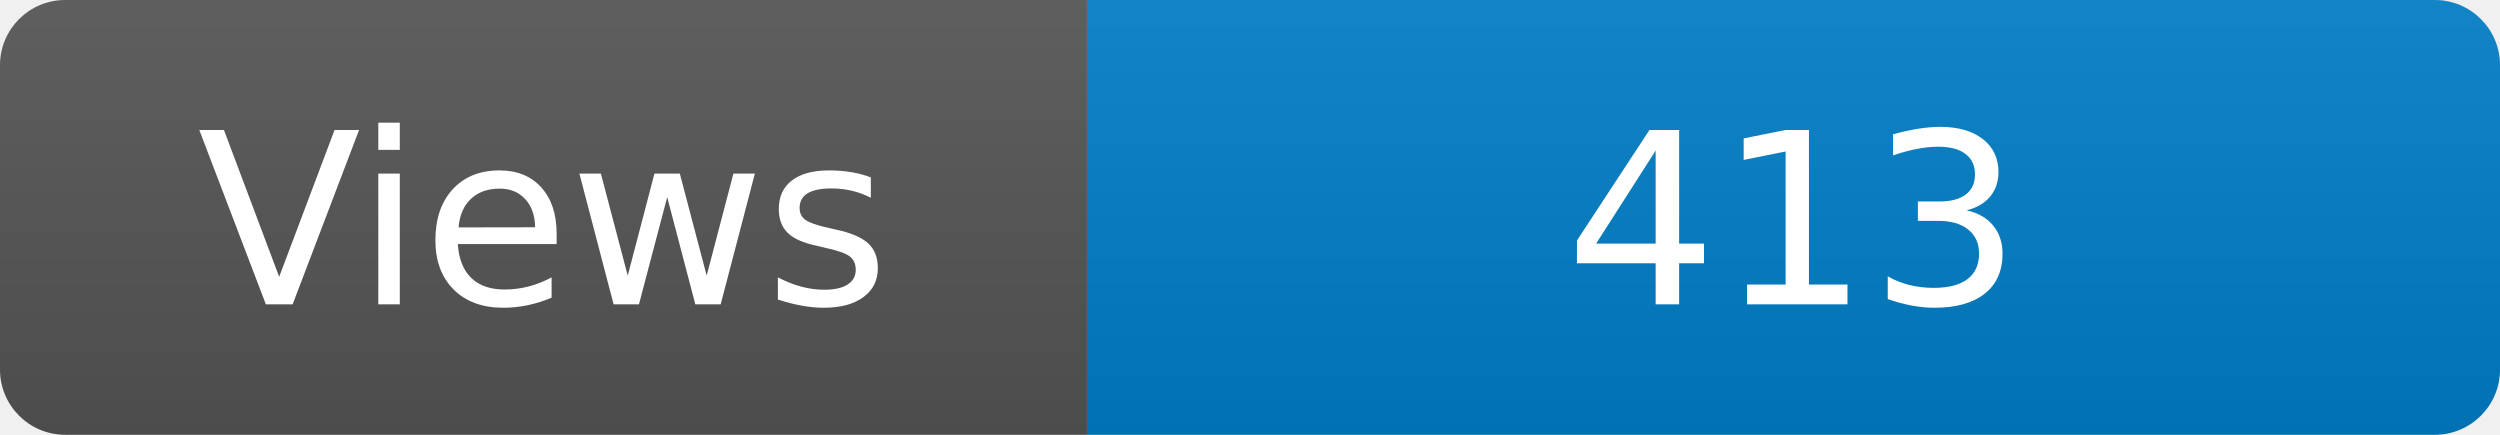
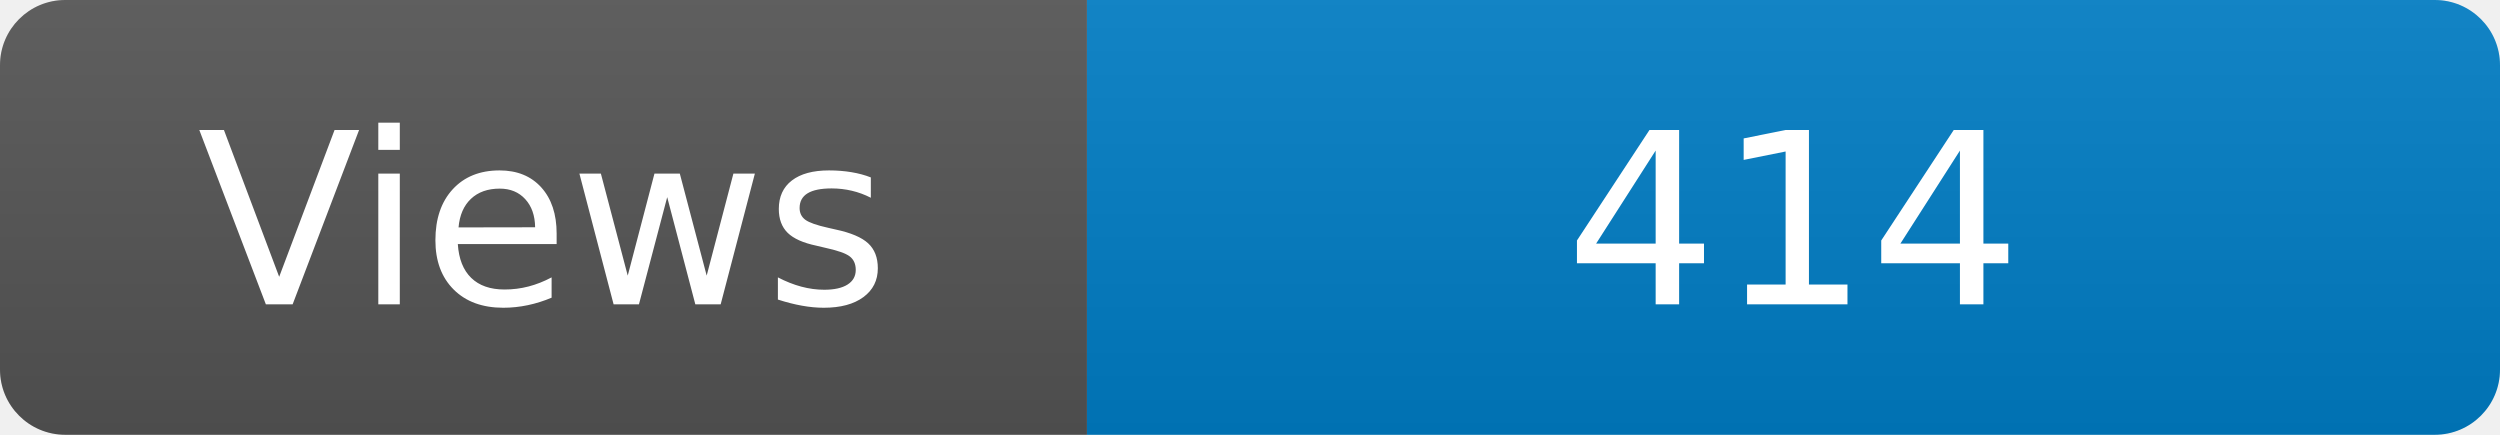
<svg xmlns="http://www.w3.org/2000/svg" width="115" height="20" role="img" aria-label="Maintained?: yes">
  <linearGradient id="s" x2="0" y2="100%">
    <stop offset="0" stop-color="#bbb" stop-opacity=".1" />
    <stop offset="1" stop-opacity=".1" />
  </linearGradient>
  <clipPath id="r">
    <rect width="115" height="20" rx="3" fill="#fff" />
  </clipPath>
  <g clip-path="url(#r)">
    <rect width="50" height="20" fill="#555" />
    <rect x="50" width="160" height="20" fill="#007ec6" />
    <rect width="115" height="20" fill="url(#s)" />
  </g>
  <g fill="#fff" text-anchor="middle" font-family="Verdana,Geneva,DejaVu Sans,sans-serif" font-size="110">
    <text x="250" y="140" transform="scale(.1)" fill="#fff">Views</text>
-     <text x="825" y="140" transform="scale(.1)" fill="#fff">413</text>
+     <text x="825" y="140" transform="scale(.1)" fill="#fff">414</text>
  </g>
</svg>
